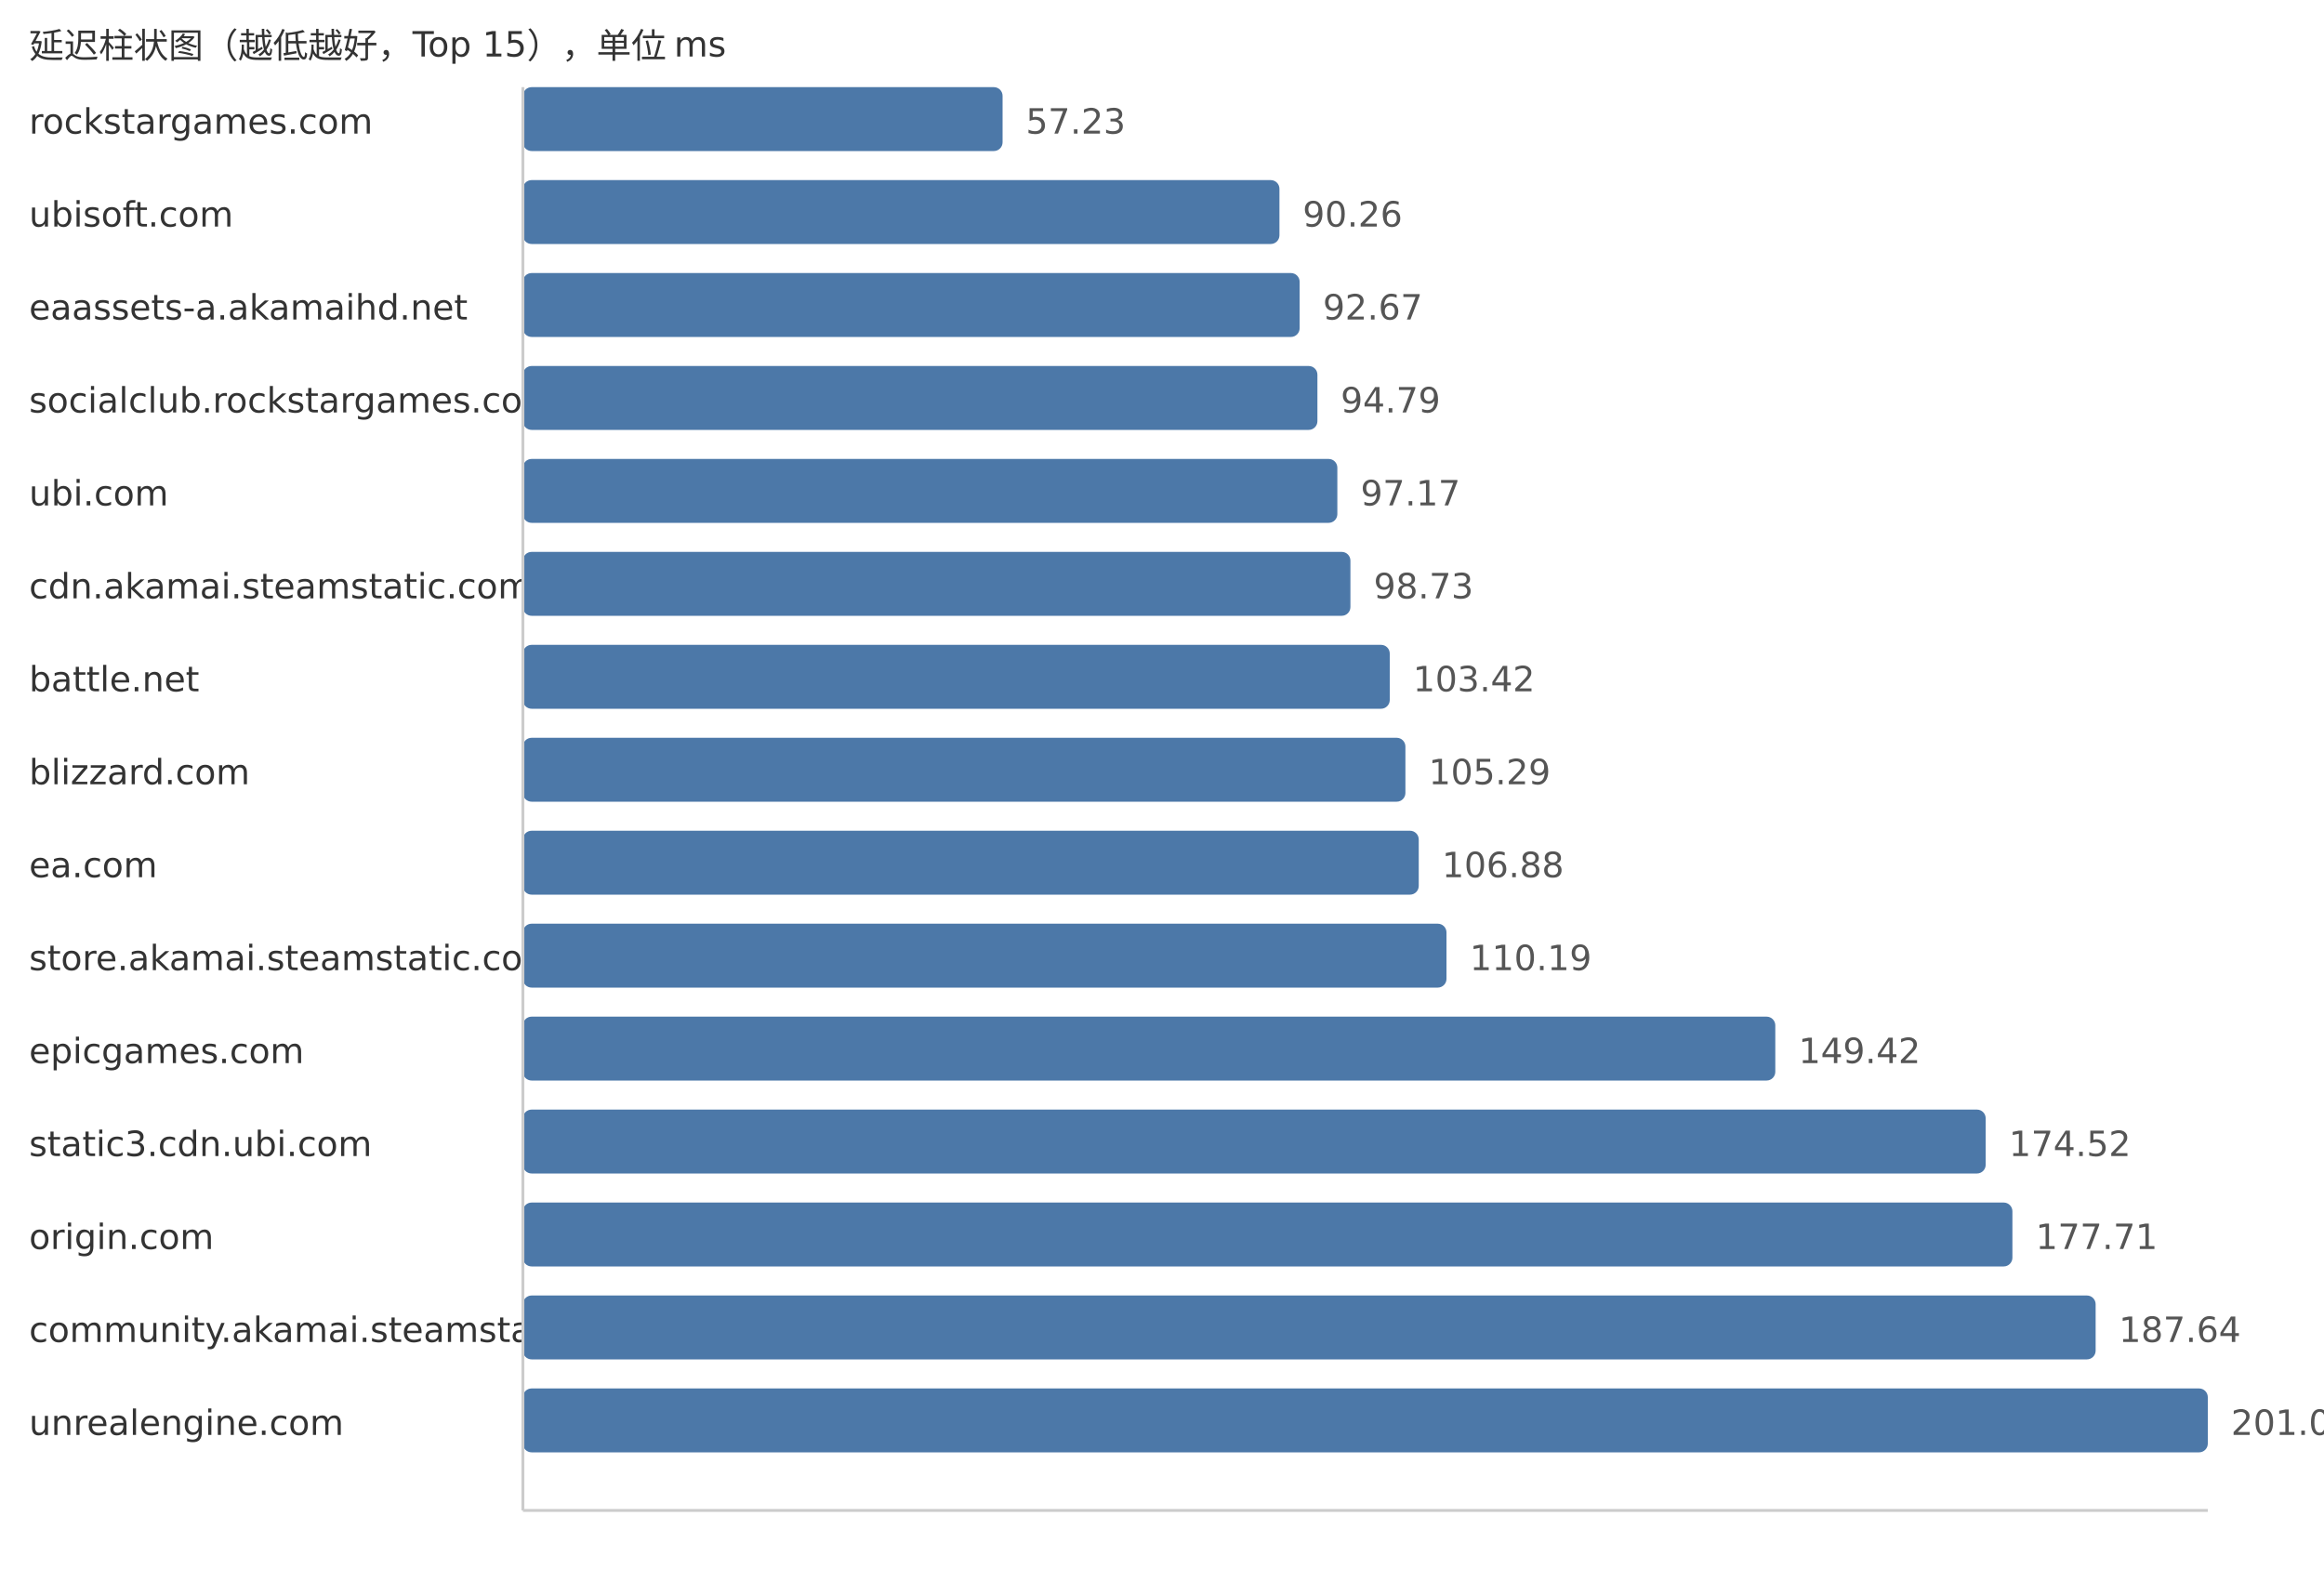
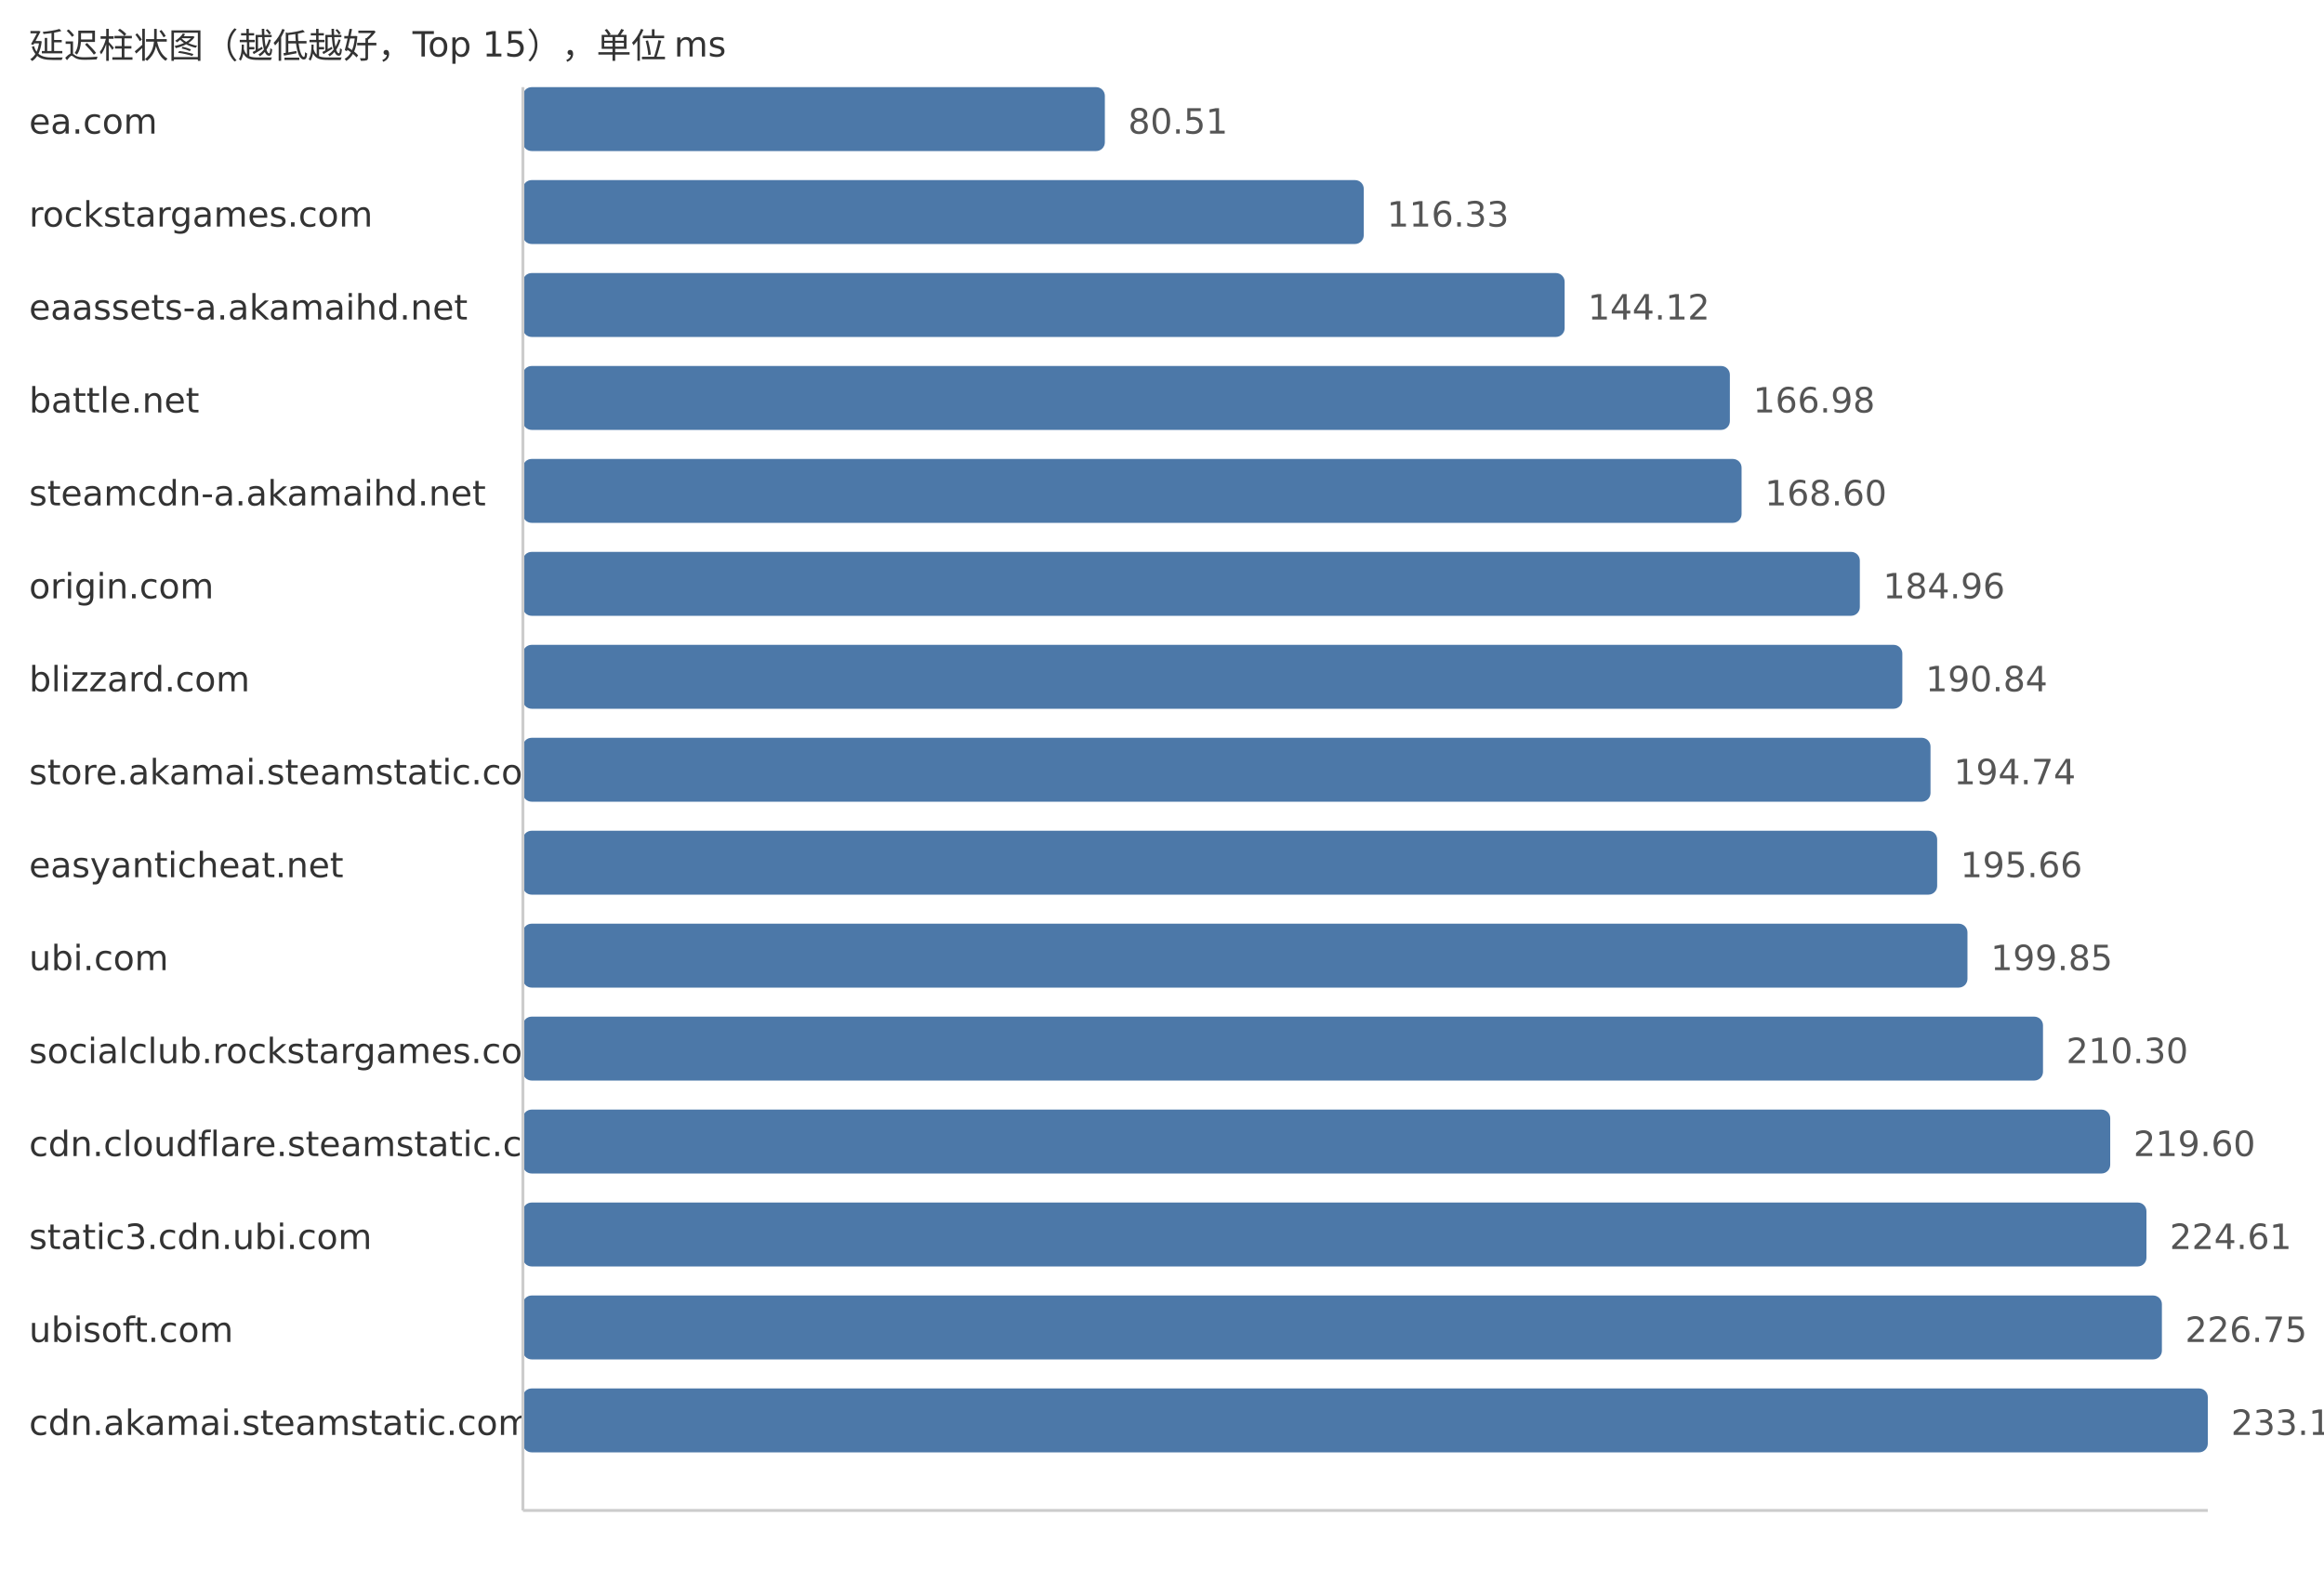
<svg xmlns="http://www.w3.org/2000/svg" width="800" height="540">
  <style> .label{font-family:DejaVu Sans,Verdana,Geneva,sans-serif;font-size:12px;fill:#333} .value{font-family:DejaVu Sans,Verdana,Geneva,sans-serif;font-size:12px;fill:#555} </style>
  <text x="10" y="20" class="label">延迟柱状图（越低越好，Top 15），单位 ms</text>
-   <text x="10" y="46" class="label">rockstargames.com</text>
-   <rect x="180" y="30" width="165.12" height="22" fill="#4c78a8" rx="3" />
-   <text x="353.12" y="46" class="value">57.23</text>
-   <text x="10" y="78" class="label">ubisoft.com</text>
-   <rect x="180" y="62" width="260.43" height="22" fill="#4c78a8" rx="3" />
-   <text x="448.43" y="78" class="value">90.26</text>
+   <text x="10" y="46" class="label">ea.com</text>
+   <rect x="180" y="30" width="200.33" height="22" fill="#4c78a8" rx="3" />
+   <text x="388.33" y="46" class="value">80.51</text>
+   <text x="10" y="78" class="label">rockstargames.com</text>
+   <rect x="180" y="62" width="289.45" height="22" fill="#4c78a8" rx="3" />
+   <text x="477.45" y="78" class="value">116.33</text>
  <text x="10" y="110" class="label">eaassets-a.akamaihd.net</text>
-   <rect x="180" y="94" width="267.38" height="22" fill="#4c78a8" rx="3" />
-   <text x="455.38" y="110" class="value">92.67</text>
-   <text x="10" y="142" class="label">socialclub.rockstargames.com</text>
-   <rect x="180" y="126" width="273.5" height="22" fill="#4c78a8" rx="3" />
-   <text x="461.5" y="142" class="value">94.79</text>
-   <text x="10" y="174" class="label">ubi.com</text>
-   <rect x="180" y="158" width="280.36" height="22" fill="#4c78a8" rx="3" />
-   <text x="468.36" y="174" class="value">97.17</text>
-   <text x="10" y="206" class="label">cdn.akamai.steamstatic.com</text>
-   <rect x="180" y="190" width="284.86" height="22" fill="#4c78a8" rx="3" />
-   <text x="472.86" y="206" class="value">98.73</text>
-   <text x="10" y="238" class="label">battle.net</text>
-   <rect x="180" y="222" width="298.4" height="22" fill="#4c78a8" rx="3" />
-   <text x="486.4" y="238" class="value">103.42</text>
-   <text x="10" y="270" class="label">blizzard.com</text>
-   <rect x="180" y="254" width="303.79" height="22" fill="#4c78a8" rx="3" />
-   <text x="491.79" y="270" class="value">105.29</text>
-   <text x="10" y="302" class="label">ea.com</text>
-   <rect x="180" y="286" width="308.38" height="22" fill="#4c78a8" rx="3" />
-   <text x="496.38" y="302" class="value">106.88</text>
-   <text x="10" y="334" class="label">store.akamai.steamstatic.com</text>
-   <rect x="180" y="318" width="317.93" height="22" fill="#4c78a8" rx="3" />
-   <text x="505.93" y="334" class="value">110.19</text>
-   <text x="10" y="366" class="label">epicgames.com</text>
-   <rect x="180" y="350" width="431.12" height="22" fill="#4c78a8" rx="3" />
-   <text x="619.12" y="366" class="value">149.42</text>
-   <text x="10" y="398" class="label">static3.cdn.ubi.com</text>
-   <rect x="180" y="382" width="503.54" height="22" fill="#4c78a8" rx="3" />
-   <text x="691.54" y="398" class="value">174.52</text>
-   <text x="10" y="430" class="label">origin.com</text>
-   <rect x="180" y="414" width="512.74" height="22" fill="#4c78a8" rx="3" />
-   <text x="700.74" y="430" class="value">177.71</text>
-   <text x="10" y="462" class="label">community.akamai.steamstatic.com</text>
-   <rect x="180" y="446" width="541.39" height="22" fill="#4c78a8" rx="3" />
-   <text x="729.39" y="462" class="value">187.64</text>
-   <text x="10" y="494" class="label">unrealengine.com</text>
+   <rect x="180" y="94" width="358.6" height="22" fill="#4c78a8" rx="3" />
+   <text x="546.6" y="110" class="value">144.12</text>
+   <text x="10" y="142" class="label">battle.net</text>
+   <rect x="180" y="126" width="415.48" height="22" fill="#4c78a8" rx="3" />
+   <text x="603.48" y="142" class="value">166.98</text>
+   <text x="10" y="174" class="label">steamcdn-a.akamaihd.net</text>
+   <rect x="180" y="158" width="419.51" height="22" fill="#4c78a8" rx="3" />
+   <text x="607.51" y="174" class="value">168.60</text>
+   <text x="10" y="206" class="label">origin.com</text>
+   <rect x="180" y="190" width="460.22" height="22" fill="#4c78a8" rx="3" />
+   <text x="648.22" y="206" class="value">184.96</text>
+   <text x="10" y="238" class="label">blizzard.com</text>
+   <rect x="180" y="222" width="474.85" height="22" fill="#4c78a8" rx="3" />
+   <text x="662.85" y="238" class="value">190.84</text>
+   <text x="10" y="270" class="label">store.akamai.steamstatic.com</text>
+   <rect x="180" y="254" width="484.55" height="22" fill="#4c78a8" rx="3" />
+   <text x="672.55" y="270" class="value">194.74</text>
+   <text x="10" y="302" class="label">easyanticheat.net</text>
+   <rect x="180" y="286" width="486.84" height="22" fill="#4c78a8" rx="3" />
+   <text x="674.84" y="302" class="value">195.66</text>
+   <text x="10" y="334" class="label">ubi.com</text>
+   <rect x="180" y="318" width="497.27" height="22" fill="#4c78a8" rx="3" />
+   <text x="685.27" y="334" class="value">199.85</text>
+   <text x="10" y="366" class="label">socialclub.rockstargames.com</text>
+   <rect x="180" y="350" width="523.27" height="22" fill="#4c78a8" rx="3" />
+   <text x="711.27" y="366" class="value">210.30</text>
+   <text x="10" y="398" class="label">cdn.cloudflare.steamstatic.com</text>
+   <rect x="180" y="382" width="546.41" height="22" fill="#4c78a8" rx="3" />
+   <text x="734.41" y="398" class="value">219.60</text>
+   <text x="10" y="430" class="label">static3.cdn.ubi.com</text>
+   <rect x="180" y="414" width="558.88" height="22" fill="#4c78a8" rx="3" />
+   <text x="746.88" y="430" class="value">224.61</text>
+   <text x="10" y="462" class="label">ubisoft.com</text>
+   <rect x="180" y="446" width="564.2" height="22" fill="#4c78a8" rx="3" />
+   <text x="752.2" y="462" class="value">226.75</text>
+   <text x="10" y="494" class="label">cdn.akamai.steamstatic.com</text>
  <rect x="180" y="478" width="580.0" height="22" fill="#4c78a8" rx="3" />
-   <text x="768.0" y="494" class="value">201.02</text>
+   <text x="768.0" y="494" class="value">233.10</text>
  <line x1="180" y1="30" x2="180" y2="520" stroke="#ccc" />
  <line x1="180" y1="520" x2="760" y2="520" stroke="#ccc" />
</svg>
